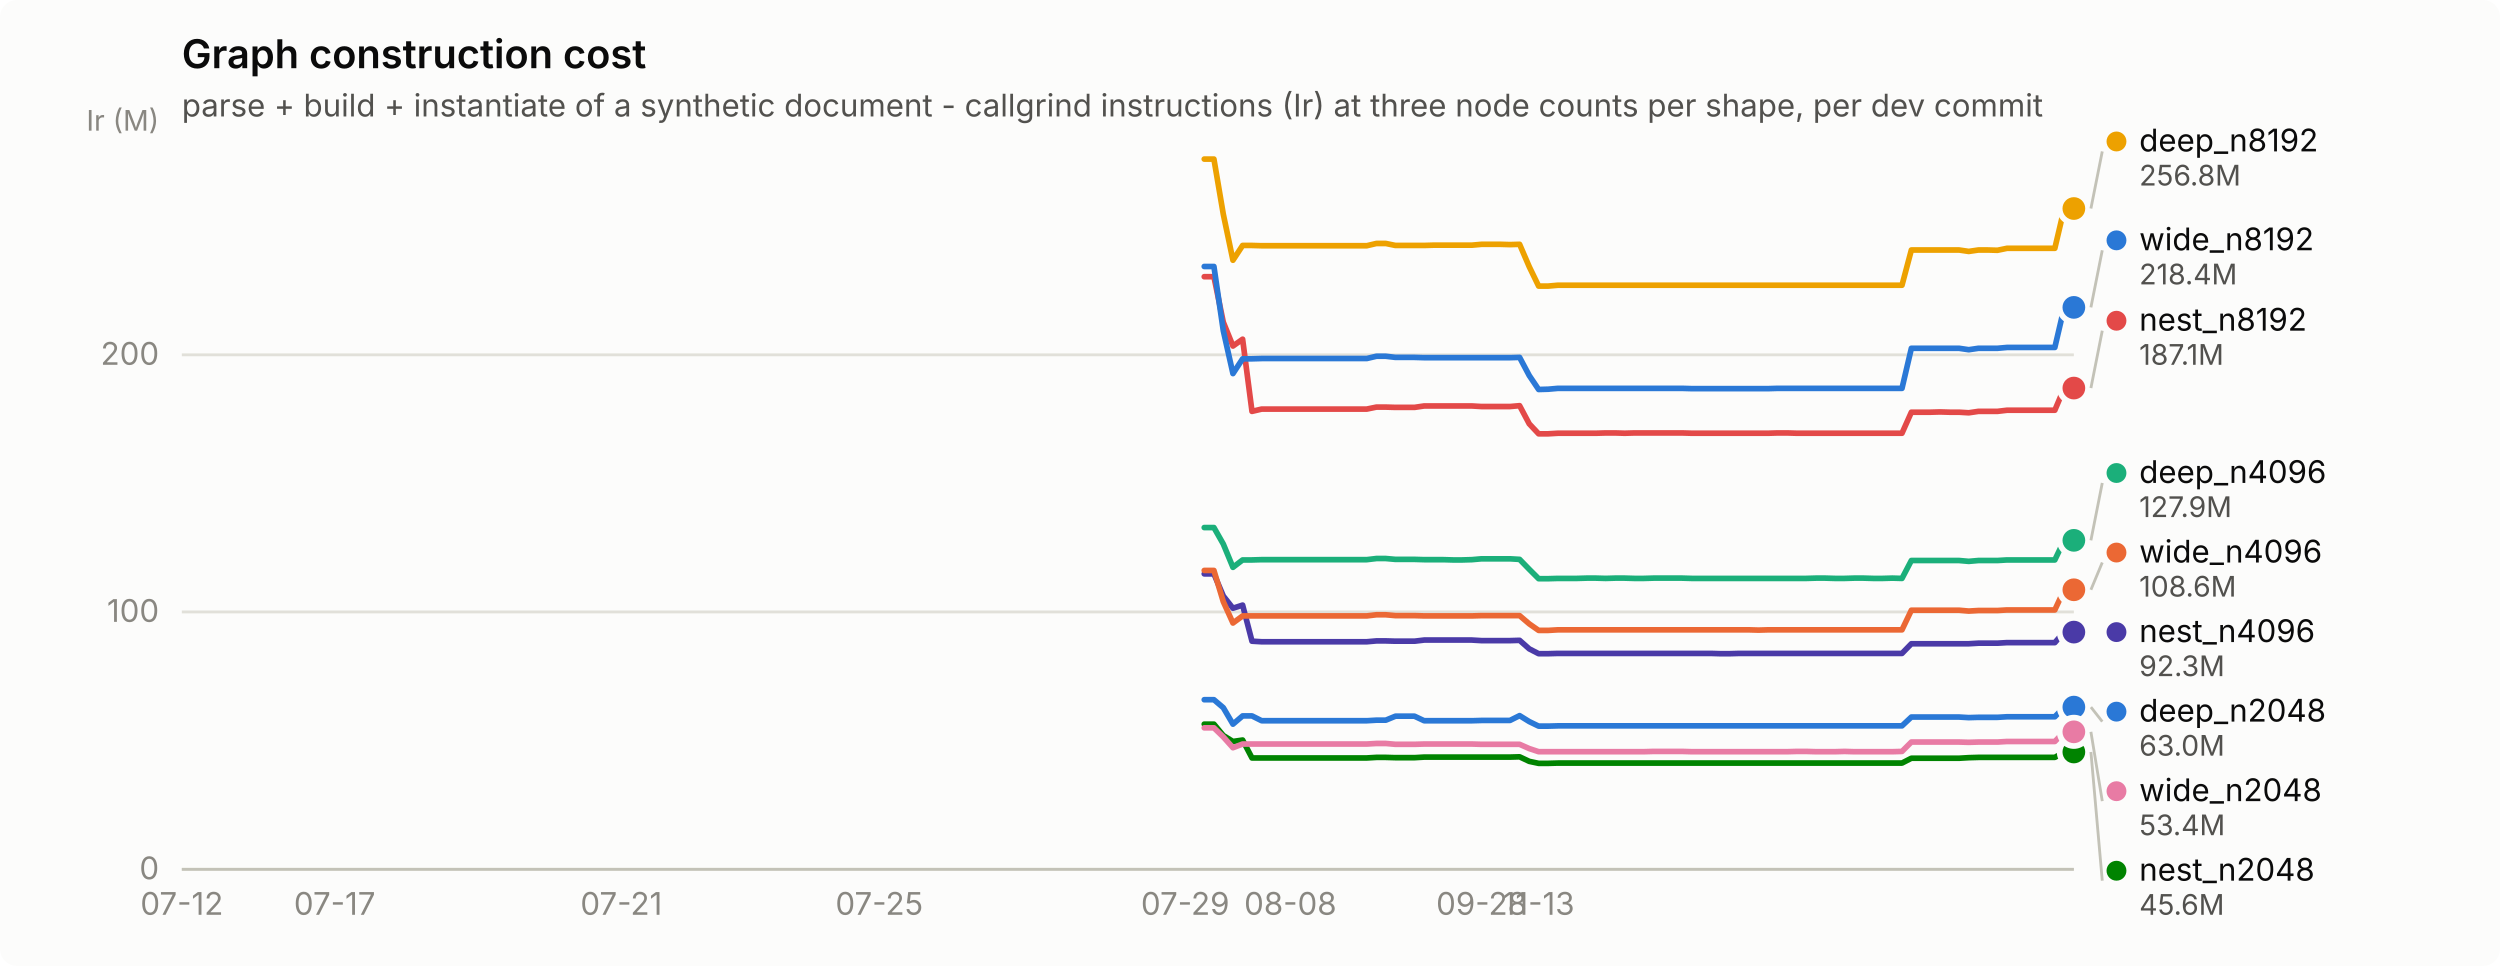
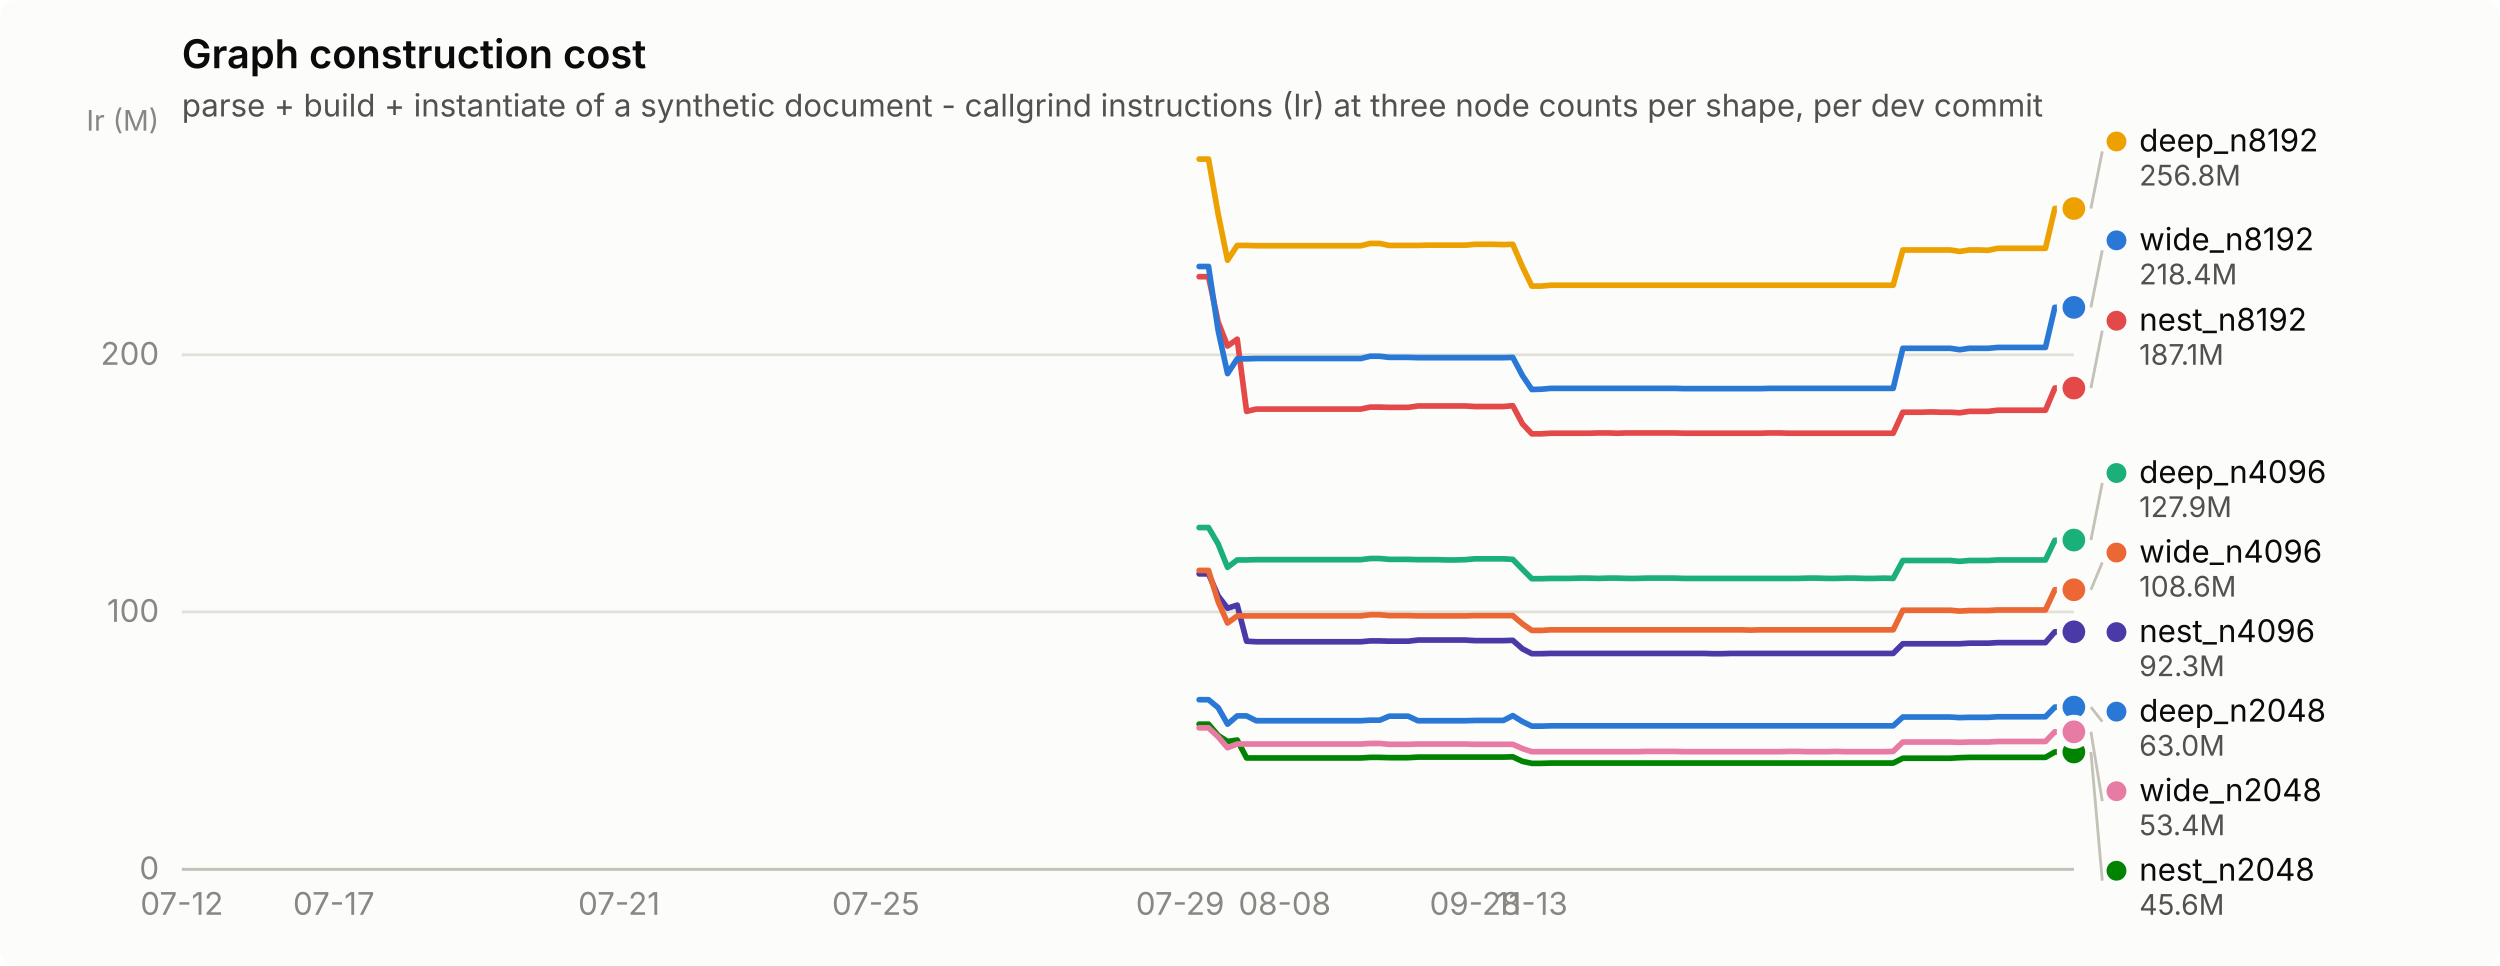
<svg xmlns="http://www.w3.org/2000/svg" width="880" height="340" viewBox="0 0 880 340" role="img" aria-label="Graph construction cost">
  <rect width="880" height="340" rx="6" fill="#fcfcfb" />
  <text x="64" y="24" font-family="system-ui, -apple-system, &quot;Segoe UI&quot;, sans-serif" font-size="14" font-weight="600" fill="#0b0b0b">Graph construction cost</text>
  <text x="64" y="41" font-family="system-ui, -apple-system, &quot;Segoe UI&quot;, sans-serif" font-size="11" fill="#52514e">parse + build + instantiate of a synthetic document - callgrind instructions (Ir) at three node counts per shape, per dev commit</text>
  <line x1="64" y1="306.0" x2="730" y2="306.0" stroke="#e1e0d9" stroke-width="1" />
  <text x="56" y="309.5" text-anchor="end" font-family="system-ui, -apple-system, &quot;Segoe UI&quot;, sans-serif" font-size="11" style="font-variant-numeric: tabular-nums" fill="#898781">0</text>
  <line x1="64" y1="215.4" x2="730" y2="215.4" stroke="#e1e0d9" stroke-width="1" />
  <text x="56" y="218.9" text-anchor="end" font-family="system-ui, -apple-system, &quot;Segoe UI&quot;, sans-serif" font-size="11" style="font-variant-numeric: tabular-nums" fill="#898781">100</text>
  <line x1="64" y1="124.9" x2="730" y2="124.9" stroke="#e1e0d9" stroke-width="1" />
  <text x="56" y="128.4" text-anchor="end" font-family="system-ui, -apple-system, &quot;Segoe UI&quot;, sans-serif" font-size="11" style="font-variant-numeric: tabular-nums" fill="#898781">200</text>
  <text x="56" y="46" text-anchor="end" font-family="system-ui, -apple-system, &quot;Segoe UI&quot;, sans-serif" font-size="10" fill="#898781">Ir (M)</text>
  <line x1="64" y1="306" x2="730" y2="306" stroke="#c3c2b7" stroke-width="1" />
  <text x="64.0" y="322" text-anchor="middle" font-family="system-ui, -apple-system, &quot;Segoe UI&quot;, sans-serif" font-size="11" style="font-variant-numeric: tabular-nums" fill="#898781">07-12</text>
-   <text x="117.8" y="322" text-anchor="middle" font-family="system-ui, -apple-system, &quot;Segoe UI&quot;, sans-serif" font-size="11" style="font-variant-numeric: tabular-nums" fill="#898781">07-17</text>
-   <text x="218.7" y="322" text-anchor="middle" font-family="system-ui, -apple-system, &quot;Segoe UI&quot;, sans-serif" font-size="11" style="font-variant-numeric: tabular-nums" fill="#898781">07-21</text>
-   <text x="309.5" y="322" text-anchor="middle" font-family="system-ui, -apple-system, &quot;Segoe UI&quot;, sans-serif" font-size="11" style="font-variant-numeric: tabular-nums" fill="#898781">07-25</text>
-   <text x="417.2" y="322" text-anchor="middle" font-family="system-ui, -apple-system, &quot;Segoe UI&quot;, sans-serif" font-size="11" style="font-variant-numeric: tabular-nums" fill="#898781">07-29</text>
-   <text x="454.2" y="322" text-anchor="middle" font-family="system-ui, -apple-system, &quot;Segoe UI&quot;, sans-serif" font-size="11" style="font-variant-numeric: tabular-nums" fill="#898781">08-08</text>
-   <text x="521.5" y="322" text-anchor="middle" font-family="system-ui, -apple-system, &quot;Segoe UI&quot;, sans-serif" font-size="11" style="font-variant-numeric: tabular-nums" fill="#898781">09-28</text>
-   <text x="541.6" y="322" text-anchor="middle" font-family="system-ui, -apple-system, &quot;Segoe UI&quot;, sans-serif" font-size="11" style="font-variant-numeric: tabular-nums" fill="#898781">11-13</text>
-   <path d="M423.9,246.3 L427.3,246.3 L430.6,249.1 L434.0,254.9 L437.4,252.0 L440.7,252.0 L444.1,253.7 L447.5,253.7 L450.8,253.7 L454.2,253.7 L457.5,253.7 L460.9,253.7 L464.3,253.7 L467.6,253.7 L471.0,253.7 L474.4,253.7 L477.7,253.7 L481.1,253.7 L484.5,253.5 L487.8,253.5 L491.2,252.1 L494.5,252.1 L497.9,252.1 L501.3,253.7 L504.6,253.7 L508.0,253.7 L511.4,253.7 L514.7,253.7 L518.1,253.7 L521.5,253.6 L524.8,253.6 L528.2,253.6 L531.5,253.6 L534.9,251.9 L538.3,254.0 L541.6,255.6 L545.0,255.6 L548.4,255.5 L551.7,255.5 L555.1,255.5 L558.5,255.5 L561.8,255.5 L565.2,255.5 L568.5,255.5 L571.9,255.5 L575.3,255.5 L578.6,255.5 L582.0,255.5 L585.4,255.5 L588.7,255.5 L592.1,255.5 L595.5,255.5 L598.8,255.5 L602.2,255.5 L605.5,255.5 L608.9,255.5 L612.3,255.5 L615.6,255.5 L619.0,255.5 L622.4,255.5 L625.7,255.5 L629.1,255.5 L632.5,255.5 L635.8,255.5 L639.2,255.5 L642.5,255.5 L645.9,255.5 L649.3,255.5 L652.6,255.5 L656.0,255.5 L659.4,255.5 L662.7,255.5 L666.1,255.5 L669.5,255.5 L672.8,252.4 L676.2,252.4 L679.5,252.4 L682.9,252.4 L686.3,252.4 L689.6,252.4 L693.0,252.6 L696.4,252.5 L699.7,252.5 L703.1,252.5 L706.5,252.3 L709.8,252.3 L713.2,252.3 L716.5,252.3 L719.9,252.3 L723.3,252.3 L726.6,248.9 L730.0,248.9" fill="none" stroke="#2a78d6" stroke-width="2" stroke-linejoin="round" stroke-linecap="round" />
+   <text x="117.5" y="322" text-anchor="middle" font-family="system-ui, -apple-system, &quot;Segoe UI&quot;, sans-serif" font-size="11" style="font-variant-numeric: tabular-nums" fill="#898781">07-17</text>
+   <text x="217.9" y="322" text-anchor="middle" font-family="system-ui, -apple-system, &quot;Segoe UI&quot;, sans-serif" font-size="11" style="font-variant-numeric: tabular-nums" fill="#898781">07-21</text>
+   <text x="308.3" y="322" text-anchor="middle" font-family="system-ui, -apple-system, &quot;Segoe UI&quot;, sans-serif" font-size="11" style="font-variant-numeric: tabular-nums" fill="#898781">07-25</text>
+   <text x="415.4" y="322" text-anchor="middle" font-family="system-ui, -apple-system, &quot;Segoe UI&quot;, sans-serif" font-size="11" style="font-variant-numeric: tabular-nums" fill="#898781">07-29</text>
+   <text x="452.2" y="322" text-anchor="middle" font-family="system-ui, -apple-system, &quot;Segoe UI&quot;, sans-serif" font-size="11" style="font-variant-numeric: tabular-nums" fill="#898781">08-08</text>
+   <text x="519.2" y="322" text-anchor="middle" font-family="system-ui, -apple-system, &quot;Segoe UI&quot;, sans-serif" font-size="11" style="font-variant-numeric: tabular-nums" fill="#898781">09-28</text>
+   <text x="539.2" y="322" text-anchor="middle" font-family="system-ui, -apple-system, &quot;Segoe UI&quot;, sans-serif" font-size="11" style="font-variant-numeric: tabular-nums" fill="#898781">11-13</text>
+   <path d="M422.1,246.3 L425.4,246.3 L428.8,249.1 L432.1,254.9 L435.5,252.0 L438.8,252.0 L442.2,253.7 L445.5,253.7 L448.9,253.7 L452.2,253.7 L455.6,253.7 L458.9,253.7 L462.3,253.7 L465.6,253.7 L469.0,253.7 L472.3,253.7 L475.6,253.7 L479.0,253.7 L482.3,253.5 L485.7,253.5 L489.0,252.1 L492.4,252.1 L495.7,252.1 L499.1,253.7 L502.4,253.7 L505.8,253.7 L509.1,253.7 L512.5,253.7 L515.8,253.7 L519.2,253.6 L522.5,253.6 L525.8,253.6 L529.2,253.6 L532.5,251.9 L535.9,254.0 L539.2,255.6 L542.6,255.6 L545.9,255.5 L549.3,255.5 L552.6,255.5 L556.0,255.5 L559.3,255.5 L562.7,255.5 L566.0,255.5 L569.4,255.5 L572.7,255.5 L576.1,255.5 L579.4,255.5 L582.7,255.5 L586.1,255.5 L589.4,255.5 L592.8,255.5 L596.1,255.5 L599.5,255.5 L602.8,255.5 L606.2,255.5 L609.5,255.5 L612.9,255.5 L616.2,255.5 L619.6,255.5 L622.9,255.5 L626.3,255.5 L629.6,255.5 L632.9,255.5 L636.3,255.5 L639.6,255.5 L643.0,255.5 L646.3,255.5 L649.7,255.5 L653.0,255.5 L656.4,255.5 L659.7,255.5 L663.1,255.5 L666.4,255.5 L669.8,252.4 L673.1,252.4 L676.5,252.4 L679.8,252.4 L683.1,252.4 L686.5,252.4 L689.8,252.6 L693.2,252.5 L696.5,252.5 L699.9,252.5 L703.2,252.3 L706.6,252.3 L709.9,252.3 L713.3,252.3 L716.6,252.3 L720.0,252.3 L723.3,248.9 L726.7,248.9 L730.0,248.9" fill="none" stroke="#2a78d6" stroke-width="2" stroke-linejoin="round" stroke-linecap="round" />
  <circle cx="730.0" cy="248.9" r="6" fill="#fcfcfb" />
  <circle cx="730.0" cy="248.9" r="4" fill="#2a78d6" />
-   <path d="M423.9,185.7 L427.3,185.7 L430.6,191.5 L434.0,199.7 L437.4,197.1 L440.7,197.1 L444.1,197.0 L447.5,197.0 L450.8,197.0 L454.2,197.0 L457.5,197.0 L460.9,197.0 L464.3,197.0 L467.6,197.0 L471.0,197.0 L474.4,197.0 L477.7,197.0 L481.1,197.0 L484.5,196.6 L487.8,196.6 L491.2,196.9 L494.5,196.9 L497.9,196.9 L501.3,197.0 L504.6,197.0 L508.0,197.0 L511.4,197.1 L514.7,197.1 L518.1,197.0 L521.5,196.7 L524.8,196.7 L528.2,196.7 L531.5,196.7 L534.9,196.9 L538.3,200.4 L541.6,203.7 L545.0,203.7 L548.4,203.6 L551.7,203.6 L555.1,203.6 L558.5,203.5 L561.8,203.5 L565.2,203.6 L568.5,203.5 L571.9,203.5 L575.3,203.6 L578.6,203.6 L582.0,203.5 L585.4,203.5 L588.7,203.5 L592.1,203.5 L595.5,203.6 L598.8,203.6 L602.2,203.6 L605.5,203.6 L608.9,203.6 L612.3,203.6 L615.6,203.6 L619.0,203.6 L622.4,203.6 L625.7,203.6 L629.1,203.6 L632.5,203.6 L635.8,203.6 L639.2,203.5 L642.5,203.5 L645.9,203.6 L649.3,203.6 L652.6,203.5 L656.0,203.5 L659.4,203.6 L662.7,203.6 L666.1,203.5 L669.5,203.6 L672.8,197.3 L676.2,197.3 L679.5,197.3 L682.9,197.3 L686.3,197.3 L689.6,197.3 L693.0,197.6 L696.4,197.3 L699.7,197.3 L703.1,197.3 L706.5,197.1 L709.8,197.1 L713.2,197.1 L716.5,197.1 L719.9,197.1 L723.3,197.1 L726.6,190.2 L730.0,190.2" fill="none" stroke="#1baf7a" stroke-width="2" stroke-linejoin="round" stroke-linecap="round" />
-   <circle cx="730.0" cy="190.2" r="6" fill="#fcfcfb" />
-   <circle cx="730.0" cy="190.2" r="4" fill="#1baf7a" />
-   <path d="M423.9,56.0 L427.3,56.0 L430.6,75.4 L434.0,91.6 L437.4,86.4 L440.7,86.4 L444.1,86.5 L447.5,86.5 L450.8,86.5 L454.2,86.5 L457.5,86.5 L460.9,86.5 L464.3,86.5 L467.6,86.5 L471.0,86.5 L474.4,86.5 L477.7,86.5 L481.1,86.5 L484.5,85.7 L487.8,85.7 L491.2,86.4 L494.5,86.4 L497.9,86.4 L501.3,86.4 L504.6,86.3 L508.0,86.3 L511.4,86.3 L514.7,86.3 L518.1,86.3 L521.5,86.0 L524.8,86.0 L528.2,86.0 L531.5,86.1 L534.9,86.0 L538.3,93.9 L541.6,100.7 L545.0,100.7 L548.4,100.4 L551.7,100.4 L555.1,100.4 L558.5,100.4 L561.8,100.4 L565.2,100.4 L568.5,100.4 L571.9,100.4 L575.3,100.4 L578.6,100.4 L582.0,100.4 L585.4,100.4 L588.7,100.4 L592.1,100.4 L595.5,100.4 L598.8,100.4 L602.2,100.4 L605.5,100.4 L608.9,100.4 L612.3,100.4 L615.6,100.4 L619.0,100.4 L622.4,100.4 L625.7,100.4 L629.1,100.4 L632.5,100.4 L635.8,100.4 L639.2,100.4 L642.5,100.4 L645.9,100.4 L649.3,100.4 L652.6,100.4 L656.0,100.4 L659.4,100.4 L662.7,100.4 L666.1,100.4 L669.5,100.4 L672.8,88.0 L676.2,88.0 L679.5,88.0 L682.9,88.0 L686.3,88.0 L689.6,88.0 L693.0,88.5 L696.4,88.0 L699.7,88.0 L703.1,88.1 L706.5,87.4 L709.8,87.4 L713.2,87.4 L716.5,87.4 L719.9,87.4 L723.3,87.4 L726.6,73.4 L730.0,73.4" fill="none" stroke="#eda100" stroke-width="2" stroke-linejoin="round" stroke-linecap="round" />
+   <path d="M422.1,185.7 L425.4,185.7 L428.8,191.5 L432.1,199.7 L435.5,197.1 L438.8,197.1 L442.2,197.0 L445.5,197.0 L448.9,197.0 L452.2,197.0 L455.6,197.0 L458.9,197.0 L462.3,197.0 L465.6,197.0 L469.0,197.0 L472.3,197.0 L475.6,197.0 L479.0,197.0 L482.3,196.6 L485.7,196.6 L489.0,196.9 L492.4,196.9 L495.7,196.9 L499.1,197.0 L502.4,197.0 L505.8,197.0 L509.1,197.1 L512.5,197.1 L515.8,197.0 L519.2,196.7 L522.5,196.7 L525.8,196.7 L529.2,196.7 L532.5,196.9 L535.9,200.4 L539.2,203.7 L542.6,203.7 L545.9,203.6 L549.3,203.6 L552.6,203.6 L556.0,203.5 L559.3,203.5 L562.7,203.6 L566.0,203.5 L569.4,203.5 L572.7,203.6 L576.1,203.6 L579.4,203.5 L582.7,203.5 L586.1,203.5 L589.4,203.5 L592.8,203.6 L596.1,203.6 L599.5,203.6 L602.8,203.6 L606.2,203.6 L609.5,203.6 L612.9,203.6 L616.2,203.6 L619.6,203.6 L622.9,203.6 L626.3,203.6 L629.6,203.6 L632.9,203.6 L636.3,203.5 L639.6,203.5 L643.0,203.6 L646.3,203.6 L649.7,203.5 L653.0,203.5 L656.4,203.6 L659.7,203.6 L663.1,203.5 L666.4,203.6 L669.8,197.3 L673.1,197.3 L676.5,197.3 L679.8,197.3 L683.1,197.3 L686.5,197.3 L689.8,197.6 L693.2,197.3 L696.5,197.3 L699.9,197.3 L703.2,197.1 L706.6,197.1 L709.9,197.1 L713.3,197.1 L716.6,197.1 L720.0,197.1 L723.3,190.2 L726.7,190.2 L730.0,190.1" fill="none" stroke="#1baf7a" stroke-width="2" stroke-linejoin="round" stroke-linecap="round" />
+   <circle cx="730.0" cy="190.1" r="6" fill="#fcfcfb" />
+   <circle cx="730.0" cy="190.1" r="4" fill="#1baf7a" />
+   <path d="M422.1,56.0 L425.4,56.0 L428.8,75.4 L432.1,91.6 L435.5,86.4 L438.8,86.4 L442.2,86.5 L445.5,86.5 L448.9,86.5 L452.2,86.5 L455.6,86.5 L458.9,86.5 L462.3,86.5 L465.6,86.5 L469.0,86.5 L472.3,86.5 L475.6,86.5 L479.0,86.5 L482.3,85.7 L485.7,85.7 L489.0,86.4 L492.4,86.4 L495.7,86.4 L499.1,86.4 L502.4,86.3 L505.8,86.3 L509.1,86.3 L512.5,86.3 L515.8,86.3 L519.2,86.0 L522.5,86.0 L525.8,86.0 L529.2,86.1 L532.5,86.0 L535.9,93.9 L539.2,100.7 L542.6,100.7 L545.9,100.4 L549.3,100.4 L552.6,100.4 L556.0,100.4 L559.3,100.4 L562.7,100.4 L566.0,100.4 L569.4,100.4 L572.7,100.4 L576.1,100.4 L579.4,100.4 L582.7,100.4 L586.1,100.4 L589.4,100.4 L592.8,100.4 L596.1,100.4 L599.5,100.4 L602.8,100.4 L606.2,100.4 L609.5,100.4 L612.9,100.4 L616.2,100.4 L619.6,100.4 L622.9,100.4 L626.3,100.4 L629.6,100.4 L632.9,100.4 L636.3,100.4 L639.6,100.4 L643.0,100.4 L646.3,100.4 L649.7,100.4 L653.0,100.4 L656.4,100.4 L659.7,100.4 L663.1,100.4 L666.4,100.4 L669.8,88.0 L673.1,88.0 L676.5,88.0 L679.8,88.0 L683.1,88.0 L686.5,88.0 L689.8,88.5 L693.2,88.0 L696.5,88.0 L699.9,88.1 L703.2,87.4 L706.6,87.4 L709.9,87.4 L713.3,87.4 L716.6,87.4 L720.0,87.4 L723.3,73.4 L726.7,73.4 L730.0,73.4" fill="none" stroke="#eda100" stroke-width="2" stroke-linejoin="round" stroke-linecap="round" />
  <circle cx="730.0" cy="73.4" r="6" fill="#fcfcfb" />
  <circle cx="730.0" cy="73.4" r="4" fill="#eda100" />
-   <path d="M423.9,254.9 L427.3,254.9 L430.6,258.9 L434.0,261.0 L437.4,260.5 L440.7,266.8 L444.1,266.8 L447.5,266.8 L450.8,266.8 L454.2,266.8 L457.5,266.8 L460.9,266.8 L464.3,266.8 L467.6,266.8 L471.0,266.8 L474.4,266.8 L477.7,266.8 L481.1,266.8 L484.5,266.6 L487.8,266.6 L491.2,266.7 L494.5,266.7 L497.9,266.7 L501.3,266.5 L504.6,266.5 L508.0,266.5 L511.4,266.5 L514.7,266.5 L518.1,266.5 L521.5,266.5 L524.8,266.5 L528.2,266.5 L531.5,266.5 L534.9,266.4 L538.3,268.0 L541.6,268.7 L545.0,268.7 L548.4,268.6 L551.7,268.6 L555.1,268.6 L558.5,268.6 L561.8,268.6 L565.2,268.6 L568.5,268.6 L571.9,268.6 L575.3,268.6 L578.6,268.6 L582.0,268.6 L585.4,268.6 L588.7,268.6 L592.1,268.6 L595.5,268.6 L598.8,268.6 L602.2,268.6 L605.5,268.6 L608.9,268.6 L612.3,268.6 L615.6,268.6 L619.0,268.6 L622.4,268.6 L625.7,268.6 L629.1,268.6 L632.5,268.6 L635.8,268.6 L639.2,268.6 L642.5,268.6 L645.9,268.6 L649.3,268.6 L652.6,268.6 L656.0,268.6 L659.4,268.6 L662.7,268.6 L666.1,268.6 L669.5,268.6 L672.8,266.9 L676.2,266.9 L679.5,266.9 L682.9,266.9 L686.3,266.9 L689.6,266.9 L693.0,266.7 L696.4,266.6 L699.7,266.6 L703.1,266.6 L706.5,266.6 L709.8,266.6 L713.2,266.6 L716.5,266.6 L719.9,266.6 L723.3,266.6 L726.6,264.7 L730.0,264.7" fill="none" stroke="#008300" stroke-width="2" stroke-linejoin="round" stroke-linecap="round" />
+   <path d="M422.1,254.9 L425.4,254.9 L428.8,258.9 L432.1,261.0 L435.5,260.5 L438.8,266.8 L442.2,266.8 L445.5,266.8 L448.9,266.8 L452.2,266.8 L455.6,266.8 L458.9,266.8 L462.3,266.8 L465.6,266.8 L469.0,266.8 L472.3,266.8 L475.6,266.8 L479.0,266.8 L482.3,266.6 L485.7,266.6 L489.0,266.7 L492.4,266.7 L495.7,266.7 L499.1,266.5 L502.4,266.5 L505.8,266.5 L509.1,266.5 L512.5,266.5 L515.8,266.5 L519.2,266.5 L522.5,266.5 L525.8,266.5 L529.2,266.5 L532.5,266.4 L535.9,268.0 L539.2,268.7 L542.6,268.7 L545.9,268.6 L549.3,268.6 L552.6,268.6 L556.0,268.6 L559.3,268.6 L562.7,268.6 L566.0,268.6 L569.4,268.6 L572.7,268.6 L576.1,268.6 L579.4,268.6 L582.7,268.6 L586.1,268.6 L589.4,268.6 L592.8,268.6 L596.1,268.6 L599.5,268.6 L602.8,268.6 L606.2,268.6 L609.5,268.6 L612.9,268.6 L616.2,268.6 L619.6,268.6 L622.9,268.6 L626.3,268.6 L629.6,268.6 L632.9,268.6 L636.3,268.6 L639.6,268.6 L643.0,268.6 L646.3,268.6 L649.7,268.6 L653.0,268.6 L656.4,268.6 L659.7,268.6 L663.1,268.6 L666.4,268.6 L669.8,266.9 L673.1,266.9 L676.5,266.9 L679.8,266.9 L683.1,266.9 L686.5,266.9 L689.8,266.7 L693.2,266.6 L696.5,266.6 L699.9,266.6 L703.2,266.6 L706.6,266.6 L709.9,266.6 L713.3,266.6 L716.6,266.6 L720.0,266.6 L723.3,264.7 L726.7,264.7 L730.0,264.7" fill="none" stroke="#008300" stroke-width="2" stroke-linejoin="round" stroke-linecap="round" />
  <circle cx="730.0" cy="264.7" r="6" fill="#fcfcfb" />
  <circle cx="730.0" cy="264.7" r="4" fill="#008300" />
-   <path d="M423.9,202.0 L427.3,202.0 L430.6,209.8 L434.0,214.1 L437.4,213.0 L440.7,225.7 L444.1,225.9 L447.5,225.9 L450.8,225.9 L454.2,225.9 L457.5,225.9 L460.9,225.9 L464.3,225.9 L467.6,225.9 L471.0,225.9 L474.4,225.9 L477.7,225.9 L481.1,225.9 L484.5,225.6 L487.8,225.6 L491.2,225.7 L494.5,225.7 L497.9,225.7 L501.3,225.3 L504.6,225.3 L508.0,225.3 L511.4,225.3 L514.7,225.3 L518.1,225.3 L521.5,225.5 L524.8,225.5 L528.2,225.5 L531.5,225.5 L534.9,225.4 L538.3,228.4 L541.6,230.1 L545.0,230.1 L548.4,230.0 L551.7,230.0 L555.1,230.0 L558.5,230.0 L561.8,230.0 L565.2,230.0 L568.5,230.0 L571.9,230.0 L575.3,230.0 L578.6,230.0 L582.0,230.0 L585.4,230.0 L588.7,230.0 L592.1,230.0 L595.5,230.0 L598.8,230.0 L602.2,230.0 L605.5,230.1 L608.9,230.1 L612.3,230.0 L615.6,230.0 L619.0,230.0 L622.4,230.0 L625.7,230.0 L629.1,230.0 L632.5,230.0 L635.8,230.0 L639.2,230.0 L642.5,230.0 L645.9,230.0 L649.3,230.0 L652.6,230.0 L656.0,230.0 L659.4,230.0 L662.7,230.0 L666.1,230.0 L669.5,230.0 L672.8,226.6 L676.2,226.6 L679.5,226.6 L682.9,226.6 L686.3,226.6 L689.6,226.6 L693.0,226.6 L696.4,226.4 L699.7,226.4 L703.1,226.4 L706.5,226.2 L709.8,226.2 L713.2,226.2 L716.5,226.2 L719.9,226.2 L723.3,226.2 L726.6,222.4 L730.0,222.5" fill="none" stroke="#4a3aa7" stroke-width="2" stroke-linejoin="round" stroke-linecap="round" />
-   <circle cx="730.0" cy="222.5" r="6" fill="#fcfcfb" />
-   <circle cx="730.0" cy="222.5" r="4" fill="#4a3aa7" />
-   <path d="M423.9,97.4 L427.3,97.4 L430.6,113.4 L434.0,121.8 L437.4,119.4 L440.7,144.8 L444.1,144.0 L447.5,144.0 L450.8,144.0 L454.2,144.0 L457.5,144.0 L460.9,144.0 L464.3,144.0 L467.6,144.0 L471.0,144.0 L474.4,144.0 L477.7,144.0 L481.1,144.0 L484.5,143.3 L487.8,143.3 L491.2,143.4 L494.5,143.4 L497.9,143.4 L501.3,142.9 L504.6,142.9 L508.0,142.9 L511.4,142.9 L514.7,142.9 L518.1,142.9 L521.5,143.1 L524.8,143.1 L528.2,143.1 L531.5,143.1 L534.9,142.8 L538.3,149.2 L541.6,152.7 L545.0,152.7 L548.4,152.5 L551.7,152.5 L555.1,152.5 L558.5,152.5 L561.8,152.5 L565.2,152.4 L568.5,152.4 L571.9,152.5 L575.3,152.4 L578.6,152.4 L582.0,152.4 L585.4,152.4 L588.7,152.4 L592.1,152.4 L595.5,152.5 L598.8,152.5 L602.2,152.5 L605.5,152.5 L608.9,152.5 L612.3,152.5 L615.6,152.5 L619.0,152.5 L622.4,152.5 L625.7,152.4 L629.1,152.4 L632.5,152.5 L635.8,152.5 L639.2,152.5 L642.5,152.5 L645.9,152.5 L649.3,152.5 L652.6,152.5 L656.0,152.5 L659.4,152.5 L662.7,152.5 L666.1,152.5 L669.5,152.5 L672.8,145.1 L676.2,145.1 L679.5,145.1 L682.9,145.0 L686.3,145.1 L689.6,145.1 L693.0,145.3 L696.4,144.8 L699.7,144.8 L703.1,144.8 L706.5,144.4 L709.8,144.4 L713.2,144.4 L716.5,144.4 L719.9,144.4 L723.3,144.4 L726.6,136.6 L730.0,136.6" fill="none" stroke="#e34948" stroke-width="2" stroke-linejoin="round" stroke-linecap="round" />
+   <path d="M422.1,202.0 L425.4,202.0 L428.8,209.8 L432.1,214.1 L435.5,213.0 L438.8,225.7 L442.2,225.9 L445.5,225.9 L448.9,225.9 L452.2,225.9 L455.6,225.9 L458.9,225.9 L462.3,225.9 L465.6,225.9 L469.0,225.9 L472.3,225.9 L475.6,225.9 L479.0,225.9 L482.3,225.6 L485.7,225.6 L489.0,225.7 L492.4,225.7 L495.7,225.7 L499.1,225.3 L502.4,225.3 L505.8,225.3 L509.1,225.3 L512.5,225.3 L515.8,225.3 L519.2,225.5 L522.5,225.5 L525.8,225.5 L529.2,225.5 L532.5,225.4 L535.9,228.4 L539.2,230.1 L542.6,230.1 L545.9,230.0 L549.3,230.0 L552.6,230.0 L556.0,230.0 L559.3,230.0 L562.7,230.0 L566.0,230.0 L569.4,230.0 L572.7,230.0 L576.1,230.0 L579.4,230.0 L582.7,230.0 L586.1,230.0 L589.4,230.0 L592.8,230.0 L596.1,230.0 L599.5,230.0 L602.8,230.1 L606.2,230.1 L609.5,230.0 L612.9,230.0 L616.2,230.0 L619.6,230.0 L622.9,230.0 L626.3,230.0 L629.6,230.0 L632.9,230.0 L636.3,230.0 L639.6,230.0 L643.0,230.0 L646.3,230.0 L649.7,230.0 L653.0,230.0 L656.4,230.0 L659.7,230.0 L663.1,230.0 L666.4,230.0 L669.8,226.6 L673.1,226.6 L676.5,226.6 L679.8,226.6 L683.1,226.6 L686.5,226.6 L689.8,226.6 L693.2,226.4 L696.5,226.4 L699.9,226.4 L703.2,226.2 L706.6,226.2 L709.9,226.2 L713.3,226.2 L716.6,226.2 L720.0,226.2 L723.3,222.4 L726.7,222.5 L730.0,222.4" fill="none" stroke="#4a3aa7" stroke-width="2" stroke-linejoin="round" stroke-linecap="round" />
+   <circle cx="730.0" cy="222.4" r="6" fill="#fcfcfb" />
+   <circle cx="730.0" cy="222.4" r="4" fill="#4a3aa7" />
+   <path d="M422.1,97.4 L425.4,97.4 L428.8,113.4 L432.1,121.8 L435.5,119.4 L438.8,144.8 L442.2,144.0 L445.5,144.0 L448.9,144.0 L452.2,144.0 L455.6,144.0 L458.9,144.0 L462.3,144.0 L465.6,144.0 L469.0,144.0 L472.3,144.0 L475.6,144.0 L479.0,144.0 L482.3,143.3 L485.7,143.3 L489.0,143.4 L492.4,143.4 L495.7,143.4 L499.1,142.9 L502.4,142.9 L505.8,142.9 L509.1,142.9 L512.5,142.9 L515.8,142.9 L519.2,143.1 L522.5,143.1 L525.8,143.1 L529.2,143.1 L532.5,142.8 L535.9,149.2 L539.2,152.7 L542.6,152.7 L545.9,152.5 L549.3,152.5 L552.6,152.5 L556.0,152.5 L559.3,152.5 L562.7,152.4 L566.0,152.4 L569.4,152.5 L572.7,152.4 L576.1,152.4 L579.4,152.4 L582.7,152.4 L586.1,152.4 L589.4,152.4 L592.8,152.5 L596.1,152.5 L599.5,152.5 L602.8,152.5 L606.2,152.5 L609.5,152.5 L612.9,152.5 L616.2,152.5 L619.6,152.5 L622.9,152.4 L626.3,152.4 L629.6,152.5 L632.9,152.5 L636.3,152.5 L639.6,152.5 L643.0,152.5 L646.3,152.5 L649.7,152.5 L653.0,152.5 L656.4,152.5 L659.7,152.5 L663.1,152.5 L666.4,152.5 L669.8,145.1 L673.1,145.1 L676.5,145.1 L679.8,145.0 L683.1,145.1 L686.5,145.1 L689.8,145.3 L693.2,144.8 L696.5,144.8 L699.9,144.8 L703.2,144.4 L706.6,144.4 L709.9,144.4 L713.3,144.4 L716.6,144.4 L720.0,144.4 L723.3,136.6 L726.7,136.6 L730.0,136.6" fill="none" stroke="#e34948" stroke-width="2" stroke-linejoin="round" stroke-linecap="round" />
  <circle cx="730.0" cy="136.6" r="6" fill="#fcfcfb" />
  <circle cx="730.0" cy="136.6" r="4" fill="#e34948" />
-   <path d="M423.9,256.2 L427.3,256.2 L430.6,259.4 L434.0,263.2 L437.4,261.9 L440.7,261.9 L444.1,261.9 L447.5,261.9 L450.8,261.9 L454.2,261.9 L457.5,261.9 L460.9,261.9 L464.3,261.9 L467.6,261.9 L471.0,261.9 L474.4,261.9 L477.7,261.9 L481.1,261.9 L484.5,261.7 L487.8,261.7 L491.2,262.0 L494.5,262.0 L497.9,262.0 L501.3,261.9 L504.6,261.9 L508.0,261.9 L511.4,261.9 L514.7,261.9 L518.1,261.9 L521.5,262.0 L524.8,262.0 L528.2,262.0 L531.5,262.0 L534.9,262.0 L538.3,263.5 L541.6,264.6 L545.0,264.6 L548.4,264.6 L551.7,264.6 L555.1,264.6 L558.5,264.6 L561.8,264.6 L565.2,264.6 L568.5,264.6 L571.9,264.6 L575.3,264.6 L578.6,264.6 L582.0,264.5 L585.4,264.5 L588.7,264.5 L592.1,264.5 L595.5,264.6 L598.8,264.6 L602.2,264.6 L605.5,264.6 L608.9,264.6 L612.3,264.6 L615.6,264.6 L619.0,264.6 L622.4,264.6 L625.7,264.6 L629.1,264.6 L632.5,264.5 L635.8,264.5 L639.2,264.6 L642.5,264.6 L645.9,264.6 L649.3,264.5 L652.6,264.6 L656.0,264.6 L659.4,264.6 L662.7,264.6 L666.1,264.6 L669.5,264.5 L672.8,261.2 L676.2,261.2 L679.5,261.2 L682.9,261.2 L686.3,261.2 L689.6,261.2 L693.0,261.3 L696.4,261.2 L699.7,261.2 L703.1,261.2 L706.5,261.0 L709.8,261.0 L713.2,261.0 L716.5,261.0 L719.9,261.0 L723.3,261.0 L726.6,257.6 L730.0,257.6" fill="none" stroke="#e87ba4" stroke-width="2" stroke-linejoin="round" stroke-linecap="round" />
+   <path d="M422.1,256.2 L425.4,256.2 L428.8,259.4 L432.1,263.2 L435.5,261.9 L438.8,261.9 L442.2,261.9 L445.5,261.9 L448.9,261.9 L452.2,261.9 L455.6,261.9 L458.9,261.9 L462.3,261.9 L465.6,261.9 L469.0,261.9 L472.3,261.9 L475.6,261.9 L479.0,261.9 L482.3,261.7 L485.7,261.7 L489.0,262.0 L492.4,262.0 L495.7,262.0 L499.1,261.9 L502.4,261.9 L505.8,261.9 L509.1,261.9 L512.5,261.9 L515.8,261.9 L519.2,262.0 L522.5,262.0 L525.8,262.0 L529.2,262.0 L532.5,262.0 L535.9,263.5 L539.2,264.6 L542.6,264.6 L545.9,264.6 L549.3,264.6 L552.6,264.6 L556.0,264.6 L559.3,264.6 L562.7,264.6 L566.0,264.6 L569.4,264.6 L572.7,264.6 L576.1,264.6 L579.4,264.5 L582.7,264.5 L586.1,264.5 L589.4,264.5 L592.8,264.6 L596.1,264.6 L599.5,264.6 L602.8,264.6 L606.2,264.6 L609.5,264.6 L612.9,264.6 L616.2,264.6 L619.6,264.6 L622.9,264.6 L626.3,264.6 L629.6,264.5 L632.9,264.5 L636.3,264.6 L639.6,264.6 L643.0,264.6 L646.3,264.5 L649.7,264.6 L653.0,264.6 L656.4,264.6 L659.7,264.6 L663.1,264.6 L666.4,264.5 L669.8,261.2 L673.1,261.2 L676.5,261.2 L679.8,261.2 L683.1,261.2 L686.5,261.2 L689.8,261.3 L693.2,261.2 L696.5,261.2 L699.9,261.2 L703.2,261.0 L706.6,261.0 L709.9,261.0 L713.3,261.0 L716.6,261.0 L720.0,261.0 L723.3,257.6 L726.7,257.6 L730.0,257.6" fill="none" stroke="#e87ba4" stroke-width="2" stroke-linejoin="round" stroke-linecap="round" />
  <circle cx="730.0" cy="257.6" r="6" fill="#fcfcfb" />
  <circle cx="730.0" cy="257.6" r="4" fill="#e87ba4" />
-   <path d="M423.9,200.8 L427.3,200.8 L430.6,211.8 L434.0,219.3 L437.4,216.8 L440.7,216.8 L444.1,216.8 L447.5,216.8 L450.8,216.8 L454.2,216.8 L457.5,216.8 L460.9,216.8 L464.3,216.8 L467.6,216.8 L471.0,216.8 L474.4,216.8 L477.7,216.8 L481.1,216.8 L484.5,216.4 L487.8,216.4 L491.2,216.7 L494.5,216.7 L497.9,216.7 L501.3,216.8 L504.6,216.8 L508.0,216.8 L511.4,216.8 L514.7,216.8 L518.1,216.8 L521.5,216.7 L524.8,216.7 L528.2,216.7 L531.5,216.7 L534.9,216.7 L538.3,219.6 L541.6,221.9 L545.0,221.9 L548.4,221.7 L551.7,221.7 L555.1,221.7 L558.5,221.7 L561.8,221.7 L565.2,221.7 L568.5,221.7 L571.9,221.7 L575.3,221.7 L578.6,221.7 L582.0,221.7 L585.4,221.7 L588.7,221.7 L592.1,221.7 L595.5,221.7 L598.8,221.7 L602.2,221.7 L605.5,221.7 L608.9,221.7 L612.3,221.7 L615.6,221.7 L619.0,221.8 L622.4,221.7 L625.7,221.7 L629.1,221.7 L632.5,221.7 L635.8,221.7 L639.2,221.7 L642.5,221.7 L645.9,221.7 L649.3,221.7 L652.6,221.7 L656.0,221.7 L659.4,221.7 L662.7,221.7 L666.1,221.7 L669.5,221.7 L672.8,214.8 L676.2,214.8 L679.5,214.8 L682.9,214.8 L686.3,214.8 L689.6,214.8 L693.0,215.1 L696.4,214.9 L699.7,214.9 L703.1,214.9 L706.5,214.7 L709.8,214.7 L713.2,214.7 L716.5,214.7 L719.9,214.7 L723.3,214.7 L726.6,207.6 L730.0,207.6" fill="none" stroke="#eb6834" stroke-width="2" stroke-linejoin="round" stroke-linecap="round" />
+   <path d="M422.1,200.8 L425.4,200.8 L428.8,211.8 L432.1,219.3 L435.5,216.8 L438.8,216.8 L442.2,216.8 L445.5,216.8 L448.9,216.8 L452.2,216.8 L455.6,216.8 L458.9,216.8 L462.3,216.8 L465.6,216.8 L469.0,216.8 L472.3,216.8 L475.6,216.8 L479.0,216.8 L482.3,216.4 L485.7,216.4 L489.0,216.7 L492.4,216.7 L495.7,216.7 L499.1,216.8 L502.4,216.8 L505.8,216.8 L509.1,216.8 L512.5,216.8 L515.8,216.8 L519.2,216.7 L522.5,216.7 L525.8,216.7 L529.2,216.7 L532.5,216.7 L535.9,219.6 L539.2,221.9 L542.6,221.9 L545.9,221.7 L549.3,221.7 L552.6,221.7 L556.0,221.7 L559.3,221.7 L562.7,221.7 L566.0,221.7 L569.4,221.7 L572.7,221.7 L576.1,221.7 L579.4,221.7 L582.7,221.7 L586.1,221.7 L589.4,221.7 L592.8,221.7 L596.1,221.7 L599.5,221.7 L602.8,221.7 L606.2,221.7 L609.5,221.7 L612.9,221.7 L616.2,221.8 L619.6,221.7 L622.9,221.7 L626.3,221.7 L629.6,221.7 L632.9,221.7 L636.3,221.7 L639.6,221.7 L643.0,221.7 L646.3,221.7 L649.7,221.7 L653.0,221.7 L656.4,221.7 L659.7,221.7 L663.1,221.7 L666.4,221.7 L669.8,214.8 L673.1,214.8 L676.5,214.8 L679.8,214.8 L683.1,214.8 L686.5,214.8 L689.8,215.1 L693.2,214.9 L696.5,214.9 L699.9,214.9 L703.2,214.7 L706.6,214.7 L709.9,214.7 L713.3,214.7 L716.6,214.7 L720.0,214.7 L723.3,207.6 L726.7,207.6 L730.0,207.6" fill="none" stroke="#eb6834" stroke-width="2" stroke-linejoin="round" stroke-linecap="round" />
  <circle cx="730.0" cy="207.6" r="6" fill="#fcfcfb" />
  <circle cx="730.0" cy="207.6" r="4" fill="#eb6834" />
-   <path d="M423.9,93.8 L427.3,93.8 L430.6,116.4 L434.0,131.5 L437.4,126.3 L440.7,126.3 L444.1,126.2 L447.5,126.2 L450.8,126.2 L454.2,126.2 L457.5,126.2 L460.9,126.2 L464.3,126.2 L467.6,126.2 L471.0,126.2 L474.4,126.2 L477.7,126.2 L481.1,126.2 L484.5,125.4 L487.8,125.4 L491.2,125.8 L494.5,125.8 L497.9,125.8 L501.3,125.9 L504.6,125.9 L508.0,125.9 L511.4,125.9 L514.7,125.9 L518.1,125.9 L521.5,125.9 L524.8,125.9 L528.2,125.9 L531.5,125.9 L534.9,125.8 L538.3,132.2 L541.6,137.1 L545.0,137.0 L548.4,136.7 L551.7,136.7 L555.1,136.7 L558.5,136.7 L561.8,136.7 L565.2,136.7 L568.5,136.7 L571.9,136.7 L575.3,136.7 L578.6,136.7 L582.0,136.7 L585.4,136.7 L588.7,136.7 L592.1,136.7 L595.5,136.8 L598.8,136.8 L602.2,136.8 L605.5,136.8 L608.9,136.8 L612.3,136.8 L615.6,136.8 L619.0,136.8 L622.4,136.8 L625.7,136.7 L629.1,136.7 L632.5,136.7 L635.8,136.7 L639.2,136.7 L642.5,136.7 L645.9,136.7 L649.3,136.7 L652.6,136.7 L656.0,136.7 L659.4,136.7 L662.7,136.7 L666.1,136.7 L669.5,136.7 L672.8,122.6 L676.2,122.6 L679.5,122.6 L682.9,122.6 L686.3,122.6 L689.6,122.6 L693.0,123.1 L696.4,122.6 L699.7,122.6 L703.1,122.6 L706.5,122.3 L709.8,122.3 L713.2,122.3 L716.5,122.3 L719.9,122.3 L723.3,122.3 L726.6,108.2 L730.0,108.2" fill="none" stroke="#2a78d6" stroke-width="2" stroke-linejoin="round" stroke-linecap="round" />
+   <path d="M422.1,93.8 L425.4,93.8 L428.8,116.4 L432.1,131.5 L435.5,126.3 L438.8,126.3 L442.2,126.2 L445.5,126.2 L448.9,126.2 L452.2,126.2 L455.6,126.2 L458.9,126.2 L462.3,126.2 L465.6,126.2 L469.0,126.2 L472.3,126.2 L475.6,126.2 L479.0,126.2 L482.3,125.4 L485.7,125.4 L489.0,125.8 L492.4,125.8 L495.7,125.8 L499.1,125.9 L502.4,125.9 L505.8,125.9 L509.1,125.9 L512.5,125.9 L515.8,125.9 L519.2,125.9 L522.5,125.9 L525.8,125.9 L529.2,125.9 L532.5,125.8 L535.9,132.2 L539.2,137.1 L542.6,137.0 L545.9,136.7 L549.3,136.7 L552.6,136.7 L556.0,136.7 L559.3,136.7 L562.7,136.7 L566.0,136.7 L569.4,136.7 L572.7,136.7 L576.1,136.7 L579.4,136.7 L582.7,136.7 L586.1,136.7 L589.4,136.7 L592.8,136.8 L596.1,136.8 L599.5,136.8 L602.8,136.8 L606.2,136.8 L609.5,136.8 L612.9,136.8 L616.2,136.8 L619.6,136.8 L622.9,136.7 L626.3,136.7 L629.6,136.7 L632.9,136.7 L636.3,136.7 L639.6,136.7 L643.0,136.7 L646.3,136.7 L649.7,136.7 L653.0,136.7 L656.4,136.7 L659.7,136.7 L663.1,136.7 L666.4,136.7 L669.8,122.6 L673.1,122.6 L676.5,122.6 L679.8,122.6 L683.1,122.6 L686.5,122.6 L689.8,123.1 L693.2,122.6 L696.5,122.6 L699.9,122.6 L703.2,122.3 L706.6,122.3 L709.9,122.3 L713.3,122.3 L716.6,122.3 L720.0,122.3 L723.3,108.2 L726.7,108.2 L730.0,108.2" fill="none" stroke="#2a78d6" stroke-width="2" stroke-linejoin="round" stroke-linecap="round" />
  <circle cx="730.0" cy="108.2" r="6" fill="#fcfcfb" />
  <circle cx="730.0" cy="108.2" r="4" fill="#2a78d6" />
  <line x1="736.0" y1="73.4" x2="740.0" y2="53.3" stroke="#c3c2b7" stroke-width="1" />
  <circle cx="745.0" cy="49.8" r="3.5" fill="#eda100" />
  <text x="753.0" y="53.3" font-family="system-ui, -apple-system, &quot;Segoe UI&quot;, sans-serif" font-size="11" fill="#0b0b0b">deep_n8192</text>
  <text x="753.0" y="65.3" font-family="system-ui, -apple-system, &quot;Segoe UI&quot;, sans-serif" font-size="10" style="font-variant-numeric: tabular-nums" fill="#52514e">256.8M</text>
  <line x1="736.0" y1="108.2" x2="740.0" y2="88.1" stroke="#c3c2b7" stroke-width="1" />
  <circle cx="745.0" cy="84.6" r="3.5" fill="#2a78d6" />
  <text x="753.0" y="88.1" font-family="system-ui, -apple-system, &quot;Segoe UI&quot;, sans-serif" font-size="11" fill="#0b0b0b">wide_n8192</text>
  <text x="753.0" y="100.1" font-family="system-ui, -apple-system, &quot;Segoe UI&quot;, sans-serif" font-size="10" style="font-variant-numeric: tabular-nums" fill="#52514e">218.4M</text>
  <line x1="736.0" y1="136.6" x2="740.0" y2="116.4" stroke="#c3c2b7" stroke-width="1" />
  <circle cx="745.0" cy="112.9" r="3.5" fill="#e34948" />
  <text x="753.0" y="116.4" font-family="system-ui, -apple-system, &quot;Segoe UI&quot;, sans-serif" font-size="11" fill="#0b0b0b">nest_n8192</text>
  <text x="753.0" y="128.4" font-family="system-ui, -apple-system, &quot;Segoe UI&quot;, sans-serif" font-size="10" style="font-variant-numeric: tabular-nums" fill="#52514e">187.1M</text>
-   <line x1="736.0" y1="190.2" x2="740.0" y2="170.0" stroke="#c3c2b7" stroke-width="1" />
+   <line x1="736.0" y1="190.1" x2="740.0" y2="170.0" stroke="#c3c2b7" stroke-width="1" />
  <circle cx="745.0" cy="166.5" r="3.5" fill="#1baf7a" />
  <text x="753.0" y="170.0" font-family="system-ui, -apple-system, &quot;Segoe UI&quot;, sans-serif" font-size="11" fill="#0b0b0b">deep_n4096</text>
  <text x="753.0" y="182.0" font-family="system-ui, -apple-system, &quot;Segoe UI&quot;, sans-serif" font-size="10" style="font-variant-numeric: tabular-nums" fill="#52514e">127.9M</text>
  <line x1="736.0" y1="207.6" x2="740.0" y2="198.0" stroke="#c3c2b7" stroke-width="1" />
  <circle cx="745.0" cy="194.5" r="3.5" fill="#eb6834" />
  <text x="753.0" y="198.0" font-family="system-ui, -apple-system, &quot;Segoe UI&quot;, sans-serif" font-size="11" fill="#0b0b0b">wide_n4096</text>
  <text x="753.0" y="210.0" font-family="system-ui, -apple-system, &quot;Segoe UI&quot;, sans-serif" font-size="10" style="font-variant-numeric: tabular-nums" fill="#52514e">108.6M</text>
  <circle cx="745.0" cy="222.5" r="3.5" fill="#4a3aa7" />
  <text x="753.0" y="226.0" font-family="system-ui, -apple-system, &quot;Segoe UI&quot;, sans-serif" font-size="11" fill="#0b0b0b">nest_n4096</text>
  <text x="753.0" y="238.0" font-family="system-ui, -apple-system, &quot;Segoe UI&quot;, sans-serif" font-size="10" style="font-variant-numeric: tabular-nums" fill="#52514e">92.3M</text>
  <line x1="736.0" y1="248.9" x2="740.0" y2="254.0" stroke="#c3c2b7" stroke-width="1" />
  <circle cx="745.0" cy="250.5" r="3.5" fill="#2a78d6" />
  <text x="753.0" y="254.0" font-family="system-ui, -apple-system, &quot;Segoe UI&quot;, sans-serif" font-size="11" fill="#0b0b0b">deep_n2048</text>
  <text x="753.0" y="266.0" font-family="system-ui, -apple-system, &quot;Segoe UI&quot;, sans-serif" font-size="10" style="font-variant-numeric: tabular-nums" fill="#52514e">63.0M</text>
  <line x1="736.0" y1="257.6" x2="740.0" y2="282.0" stroke="#c3c2b7" stroke-width="1" />
  <circle cx="745.0" cy="278.5" r="3.5" fill="#e87ba4" />
  <text x="753.0" y="282.0" font-family="system-ui, -apple-system, &quot;Segoe UI&quot;, sans-serif" font-size="11" fill="#0b0b0b">wide_n2048</text>
  <text x="753.0" y="294.0" font-family="system-ui, -apple-system, &quot;Segoe UI&quot;, sans-serif" font-size="10" style="font-variant-numeric: tabular-nums" fill="#52514e">53.4M</text>
  <line x1="736.0" y1="264.7" x2="740.0" y2="310.0" stroke="#c3c2b7" stroke-width="1" />
  <circle cx="745.0" cy="306.5" r="3.5" fill="#008300" />
  <text x="753.0" y="310.0" font-family="system-ui, -apple-system, &quot;Segoe UI&quot;, sans-serif" font-size="11" fill="#0b0b0b">nest_n2048</text>
  <text x="753.0" y="322.0" font-family="system-ui, -apple-system, &quot;Segoe UI&quot;, sans-serif" font-size="10" style="font-variant-numeric: tabular-nums" fill="#52514e">45.6M</text>
</svg>
